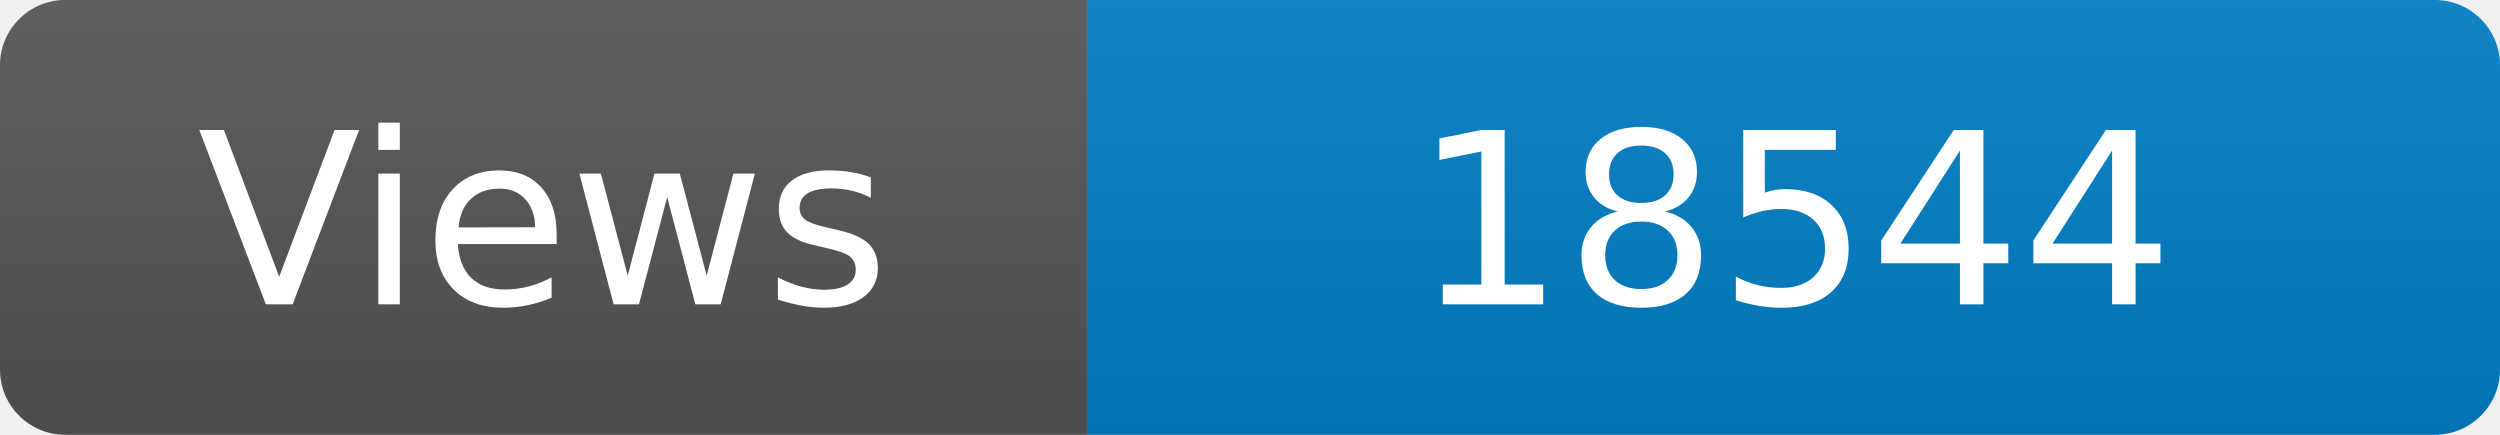
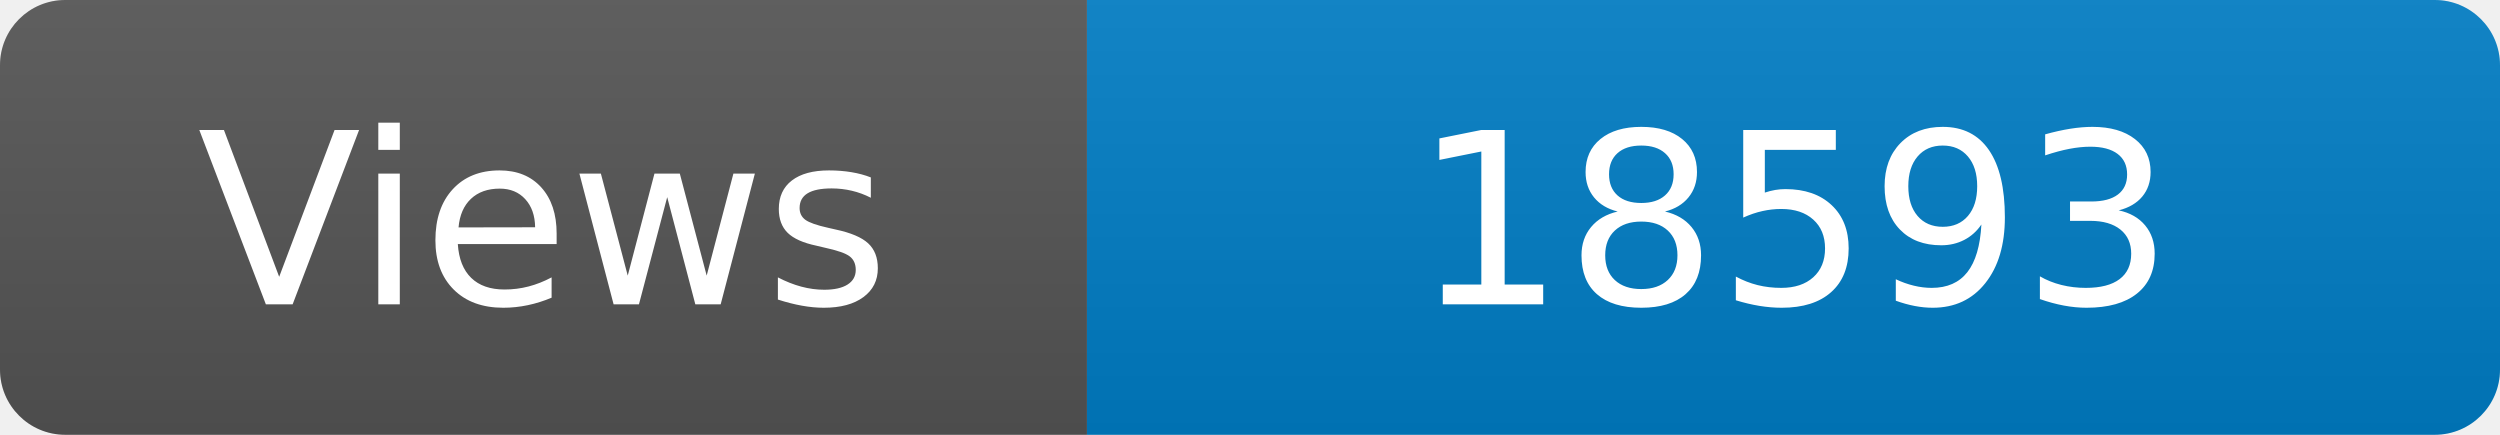
<svg xmlns="http://www.w3.org/2000/svg" width="115" height="20" role="img" aria-label="Maintained?: yes">
  <linearGradient id="s" x2="0" y2="100%">
    <stop offset="0" stop-color="#bbb" stop-opacity=".1" />
    <stop offset="1" stop-opacity=".1" />
  </linearGradient>
  <clipPath id="r">
    <rect width="115" height="20" rx="3" fill="#fff" />
  </clipPath>
  <g clip-path="url(#r)">
    <rect width="50" height="20" fill="#555" />
    <rect x="50" width="160" height="20" fill="#007ec6" />
    <rect width="115" height="20" fill="url(#s)" />
  </g>
  <g fill="#fff" text-anchor="middle" font-family="Verdana,Geneva,DejaVu Sans,sans-serif" font-size="110">
    <text x="250" y="140" transform="scale(.1)" fill="#fff">Views</text>
-     <text x="825" y="140" transform="scale(.1)" fill="#fff">18544</text>
+     <text x="825" y="140" transform="scale(.1)" fill="#fff">18593</text>
  </g>
</svg>
